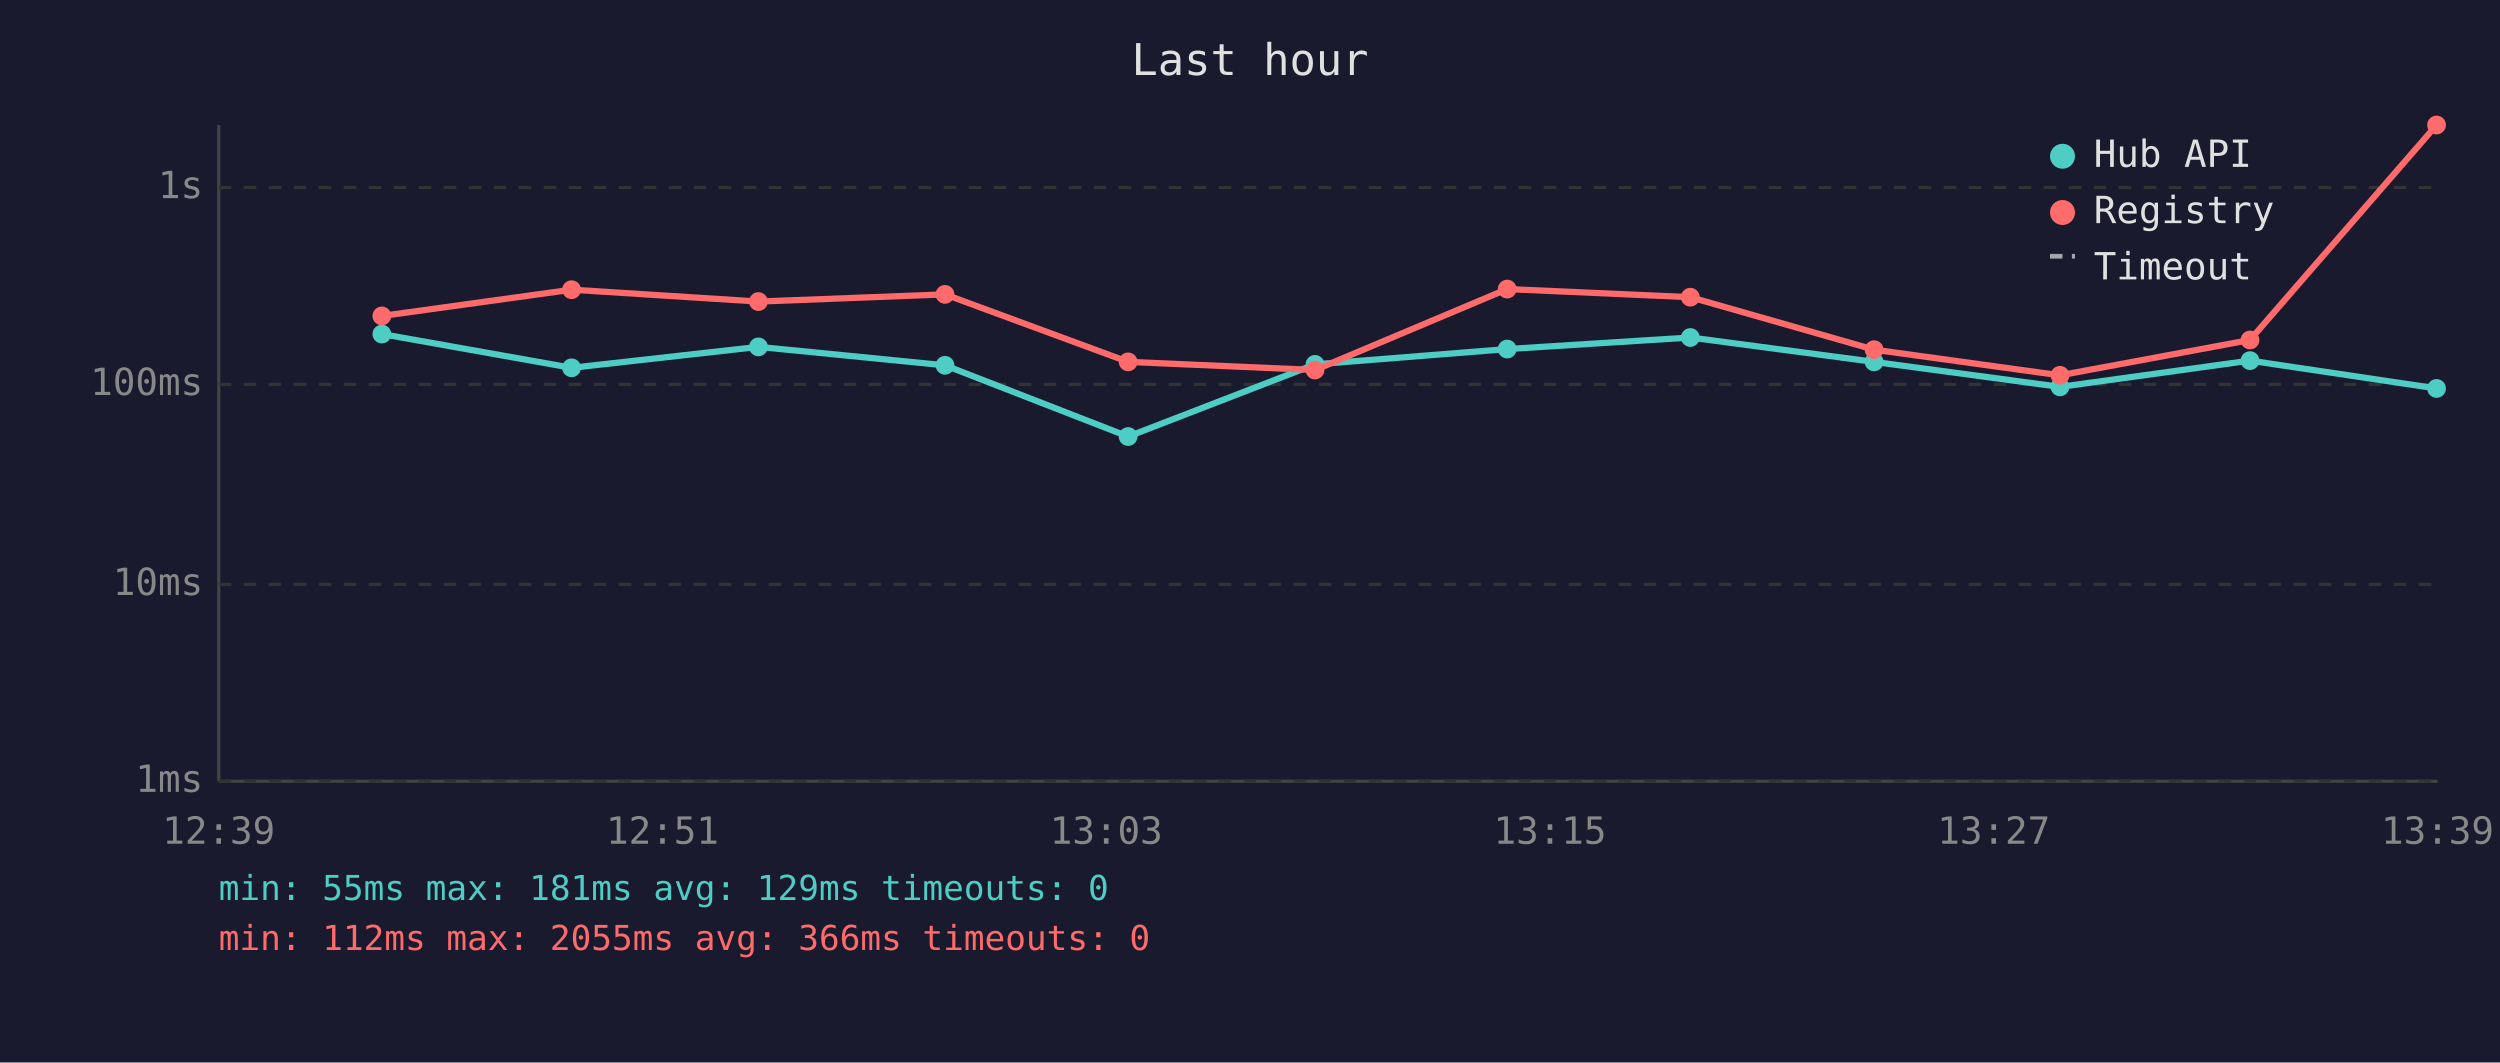
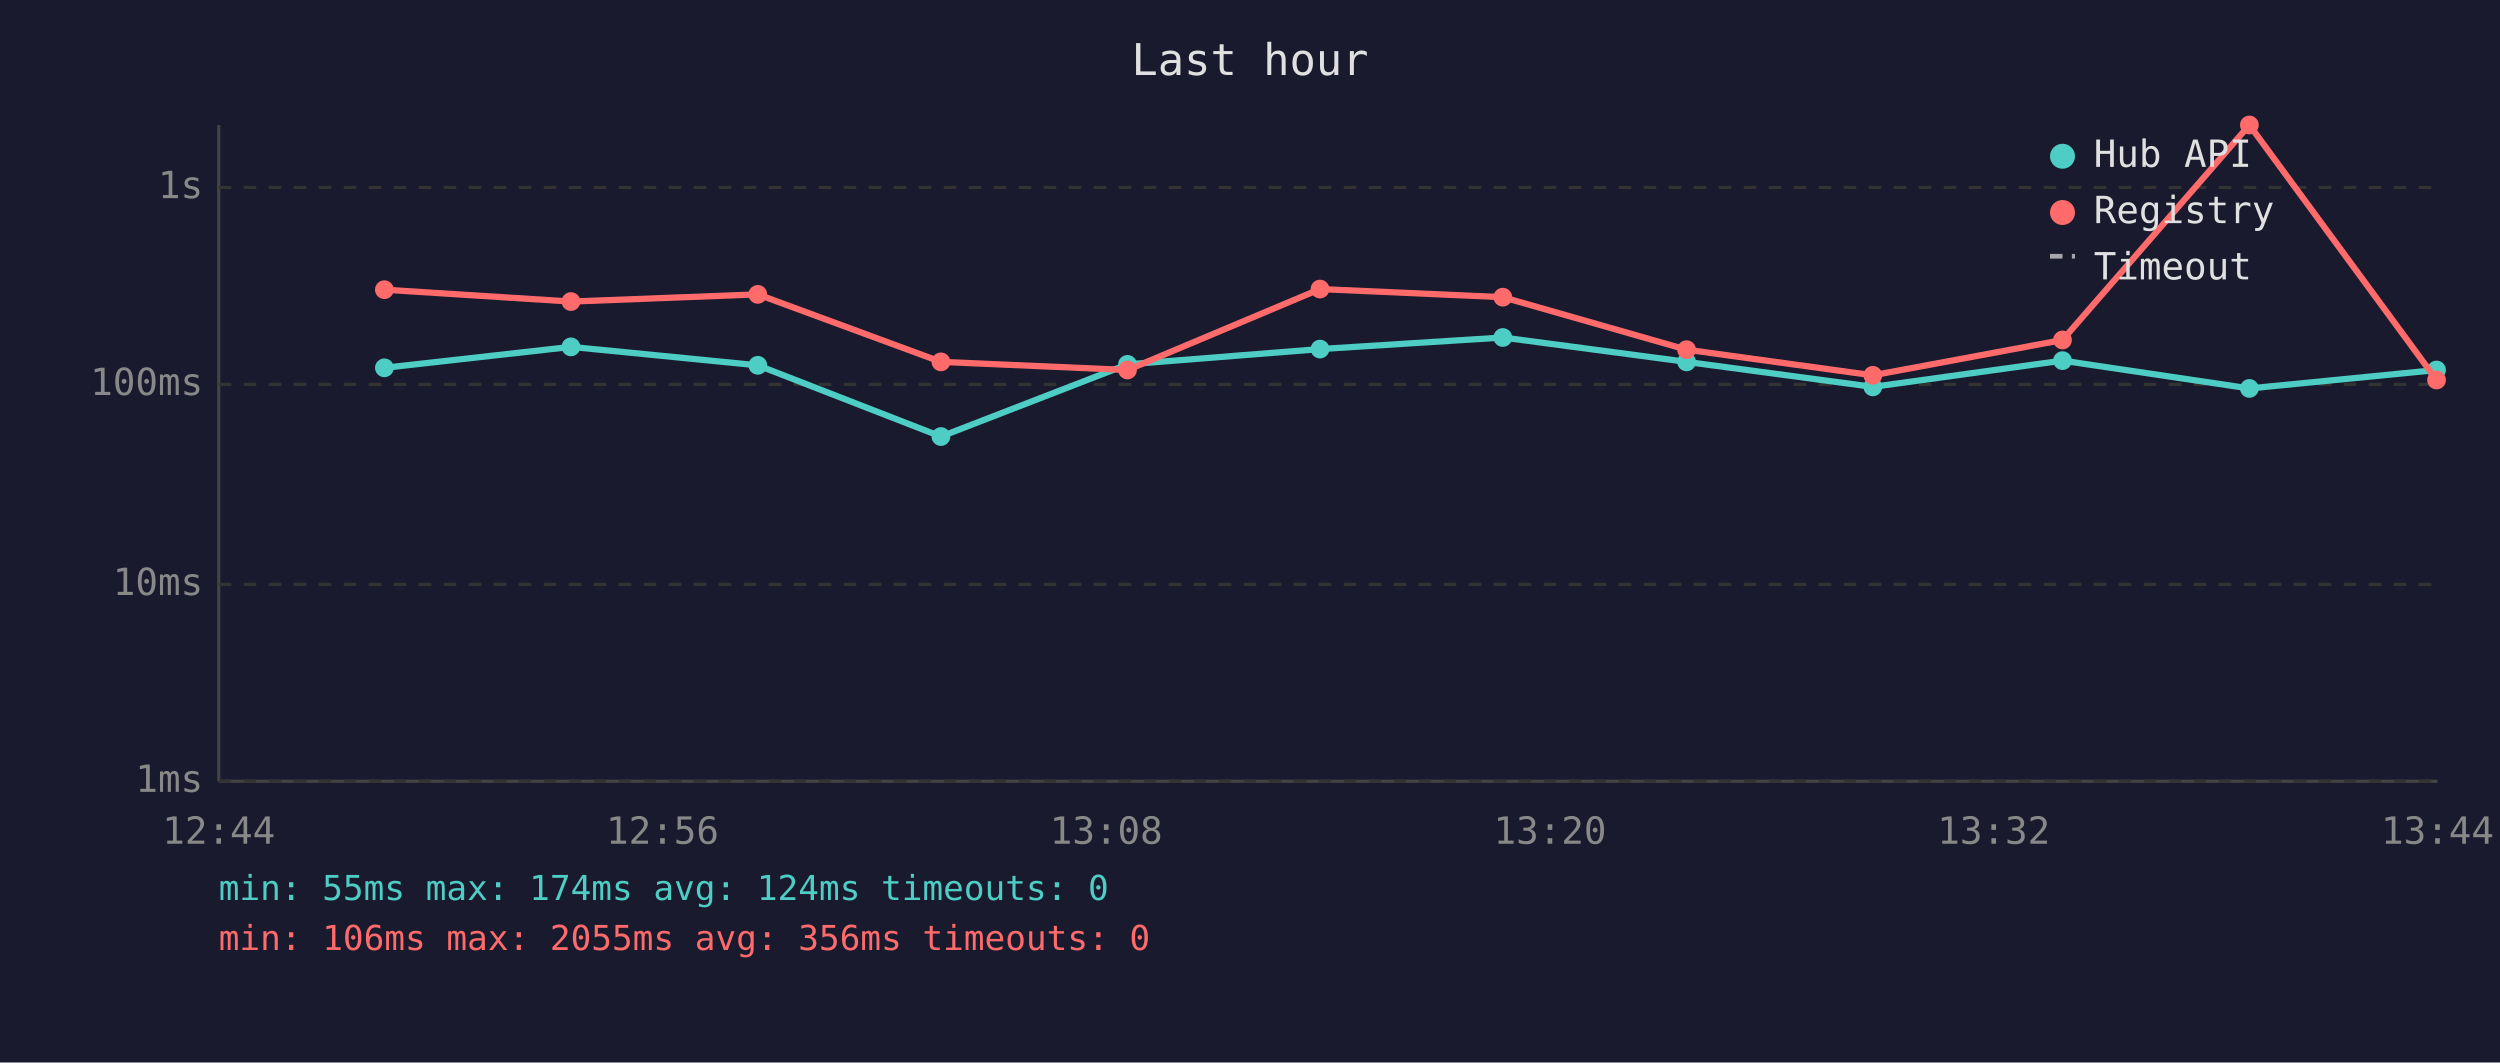
<svg xmlns="http://www.w3.org/2000/svg" viewBox="0 0 800 340" font-family="monospace" font-size="12">
  <rect width="800" height="340" fill="#1a1a2e" />
  <text x="400" y="24" fill="#e0e0e0" font-size="14" text-anchor="middle">Last hour</text>
  <line x1="70" y1="40" x2="70" y2="250" stroke="#444" stroke-width="1" />
  <line x1="70" y1="250" x2="780" y2="250" stroke="#444" stroke-width="1" />
  <line x1="70" y1="250" x2="780" y2="250" stroke="#333" stroke-width="1" stroke-dasharray="4" />
  <text x="65" y="250" fill="#888" text-anchor="end" dominant-baseline="middle">1ms</text>
  <line x1="70" y1="187" x2="780" y2="187" stroke="#333" stroke-width="1" stroke-dasharray="4" />
  <text x="65" y="187" fill="#888" text-anchor="end" dominant-baseline="middle">10ms</text>
  <line x1="70" y1="123" x2="780" y2="123" stroke="#333" stroke-width="1" stroke-dasharray="4" />
  <text x="65" y="123" fill="#888" text-anchor="end" dominant-baseline="middle">100ms</text>
  <line x1="70" y1="60" x2="780" y2="60" stroke="#333" stroke-width="1" stroke-dasharray="4" />
  <text x="65" y="60" fill="#888" text-anchor="end" dominant-baseline="middle">1s</text>
-   <text x="70" y="270" fill="#888" text-anchor="middle">12:39</text>
-   <text x="212" y="270" fill="#888" text-anchor="middle">12:51</text>
-   <text x="354" y="270" fill="#888" text-anchor="middle">13:03</text>
-   <text x="496" y="270" fill="#888" text-anchor="middle">13:15</text>
-   <text x="638" y="270" fill="#888" text-anchor="middle">13:27</text>
-   <text x="780" y="270" fill="#888" text-anchor="middle">13:39</text>
-   <polyline points="122.2,106.9 182.9,117.7 242.7,111.0 302.4,116.9 361.0,139.7 420.8,116.6 482.3,111.7 540.9,108.0 599.7,115.8 659.2,123.8 720.0,115.4 779.7,124.3" fill="none" stroke="#4ecdc4" stroke-width="2" opacity="1" />
-   <circle cx="122.2" cy="106.9" r="3" fill="#4ecdc4" />
-   <circle cx="182.9" cy="117.7" r="3" fill="#4ecdc4" />
-   <circle cx="242.7" cy="111.0" r="3" fill="#4ecdc4" />
-   <circle cx="302.4" cy="116.9" r="3" fill="#4ecdc4" />
-   <circle cx="361.0" cy="139.7" r="3" fill="#4ecdc4" />
-   <circle cx="420.8" cy="116.6" r="3" fill="#4ecdc4" />
-   <circle cx="482.3" cy="111.7" r="3" fill="#4ecdc4" />
-   <circle cx="540.9" cy="108.0" r="3" fill="#4ecdc4" />
-   <circle cx="599.7" cy="115.8" r="3" fill="#4ecdc4" />
-   <circle cx="659.2" cy="123.8" r="3" fill="#4ecdc4" />
-   <circle cx="720.0" cy="115.4" r="3" fill="#4ecdc4" />
-   <circle cx="779.7" cy="124.3" r="3" fill="#4ecdc4" />
-   <polyline points="122.2,101.1 182.9,92.7 242.7,96.5 302.4,94.2 361.0,115.8 420.8,118.4 482.3,92.5 540.9,95.1 599.7,111.9 659.2,120.1 720.0,108.8 779.7,40.0" fill="none" stroke="#ff6b6b" stroke-width="2" opacity="1" />
-   <circle cx="122.2" cy="101.1" r="3" fill="#ff6b6b" />
-   <circle cx="182.9" cy="92.7" r="3" fill="#ff6b6b" />
-   <circle cx="242.7" cy="96.5" r="3" fill="#ff6b6b" />
-   <circle cx="302.4" cy="94.2" r="3" fill="#ff6b6b" />
-   <circle cx="361.0" cy="115.8" r="3" fill="#ff6b6b" />
-   <circle cx="420.8" cy="118.4" r="3" fill="#ff6b6b" />
-   <circle cx="482.3" cy="92.5" r="3" fill="#ff6b6b" />
-   <circle cx="540.9" cy="95.1" r="3" fill="#ff6b6b" />
-   <circle cx="599.7" cy="111.9" r="3" fill="#ff6b6b" />
-   <circle cx="659.2" cy="120.1" r="3" fill="#ff6b6b" />
-   <circle cx="720.0" cy="108.8" r="3" fill="#ff6b6b" />
-   <circle cx="779.7" cy="40.0" r="3" fill="#ff6b6b" />
+   <text x="70" y="270" fill="#888" text-anchor="middle">12:44</text>
+   <text x="212" y="270" fill="#888" text-anchor="middle">12:56</text>
+   <text x="354" y="270" fill="#888" text-anchor="middle">13:08</text>
+   <text x="496" y="270" fill="#888" text-anchor="middle">13:20</text>
+   <text x="638" y="270" fill="#888" text-anchor="middle">13:32</text>
+   <text x="780" y="270" fill="#888" text-anchor="middle">13:44</text>
+   <polyline points="123.0,117.7 182.7,111.0 242.5,116.9 301.1,139.7 360.8,116.6 422.4,111.7 480.9,108.0 539.7,115.8 599.3,123.8 660.0,115.4 719.8,124.3 779.7,118.4" fill="none" stroke="#4ecdc4" stroke-width="2" opacity="1" />
+   <circle cx="123.0" cy="117.7" r="3" fill="#4ecdc4" />
+   <circle cx="182.7" cy="111.0" r="3" fill="#4ecdc4" />
+   <circle cx="242.5" cy="116.9" r="3" fill="#4ecdc4" />
+   <circle cx="301.1" cy="139.7" r="3" fill="#4ecdc4" />
+   <circle cx="360.8" cy="116.6" r="3" fill="#4ecdc4" />
+   <circle cx="422.4" cy="111.7" r="3" fill="#4ecdc4" />
+   <circle cx="480.9" cy="108.0" r="3" fill="#4ecdc4" />
+   <circle cx="539.7" cy="115.8" r="3" fill="#4ecdc4" />
+   <circle cx="599.3" cy="123.8" r="3" fill="#4ecdc4" />
+   <circle cx="660.0" cy="115.4" r="3" fill="#4ecdc4" />
+   <circle cx="719.8" cy="124.3" r="3" fill="#4ecdc4" />
+   <circle cx="779.7" cy="118.4" r="3" fill="#4ecdc4" />
+   <polyline points="123.0,92.7 182.7,96.5 242.5,94.2 301.1,115.8 360.8,118.4 422.4,92.5 480.9,95.1 539.7,111.9 599.3,120.1 660.0,108.8 719.8,40.0 779.7,121.6" fill="none" stroke="#ff6b6b" stroke-width="2" opacity="1" />
+   <circle cx="123.0" cy="92.7" r="3" fill="#ff6b6b" />
+   <circle cx="182.7" cy="96.5" r="3" fill="#ff6b6b" />
+   <circle cx="242.5" cy="94.2" r="3" fill="#ff6b6b" />
+   <circle cx="301.1" cy="115.8" r="3" fill="#ff6b6b" />
+   <circle cx="360.8" cy="118.4" r="3" fill="#ff6b6b" />
+   <circle cx="422.4" cy="92.5" r="3" fill="#ff6b6b" />
+   <circle cx="480.9" cy="95.1" r="3" fill="#ff6b6b" />
+   <circle cx="539.7" cy="111.9" r="3" fill="#ff6b6b" />
+   <circle cx="599.3" cy="120.1" r="3" fill="#ff6b6b" />
+   <circle cx="660.0" cy="108.8" r="3" fill="#ff6b6b" />
+   <circle cx="719.8" cy="40.0" r="3" fill="#ff6b6b" />
+   <circle cx="779.7" cy="121.6" r="3" fill="#ff6b6b" />
  <circle cx="660" cy="50" r="4" fill="#4ecdc4" />
  <text x="670" y="50" fill="#e0e0e0" dominant-baseline="middle">Hub API</text>
  <circle cx="660" cy="68" r="4" fill="#ff6b6b" />
  <text x="670" y="68" fill="#e0e0e0" dominant-baseline="middle">Registry</text>
  <line x1="656" y1="82" x2="664" y2="82" stroke="#e0e0e0" stroke-width="1.5" stroke-dasharray="4,3" opacity="0.7" />
  <text x="670" y="86" fill="#e0e0e0" dominant-baseline="middle">Timeout</text>
-   <text x="70" y="288" fill="#4ecdc4" font-size="11">min: 55ms  max: 181ms  avg: 129ms  timeouts: 0</text>
-   <text x="70" y="304" fill="#ff6b6b" font-size="11">min: 112ms  max: 2055ms  avg: 366ms  timeouts: 0</text>
+   <text x="70" y="288" fill="#4ecdc4" font-size="11">min: 55ms  max: 174ms  avg: 124ms  timeouts: 0</text>
+   <text x="70" y="304" fill="#ff6b6b" font-size="11">min: 106ms  max: 2055ms  avg: 356ms  timeouts: 0</text>
</svg>
